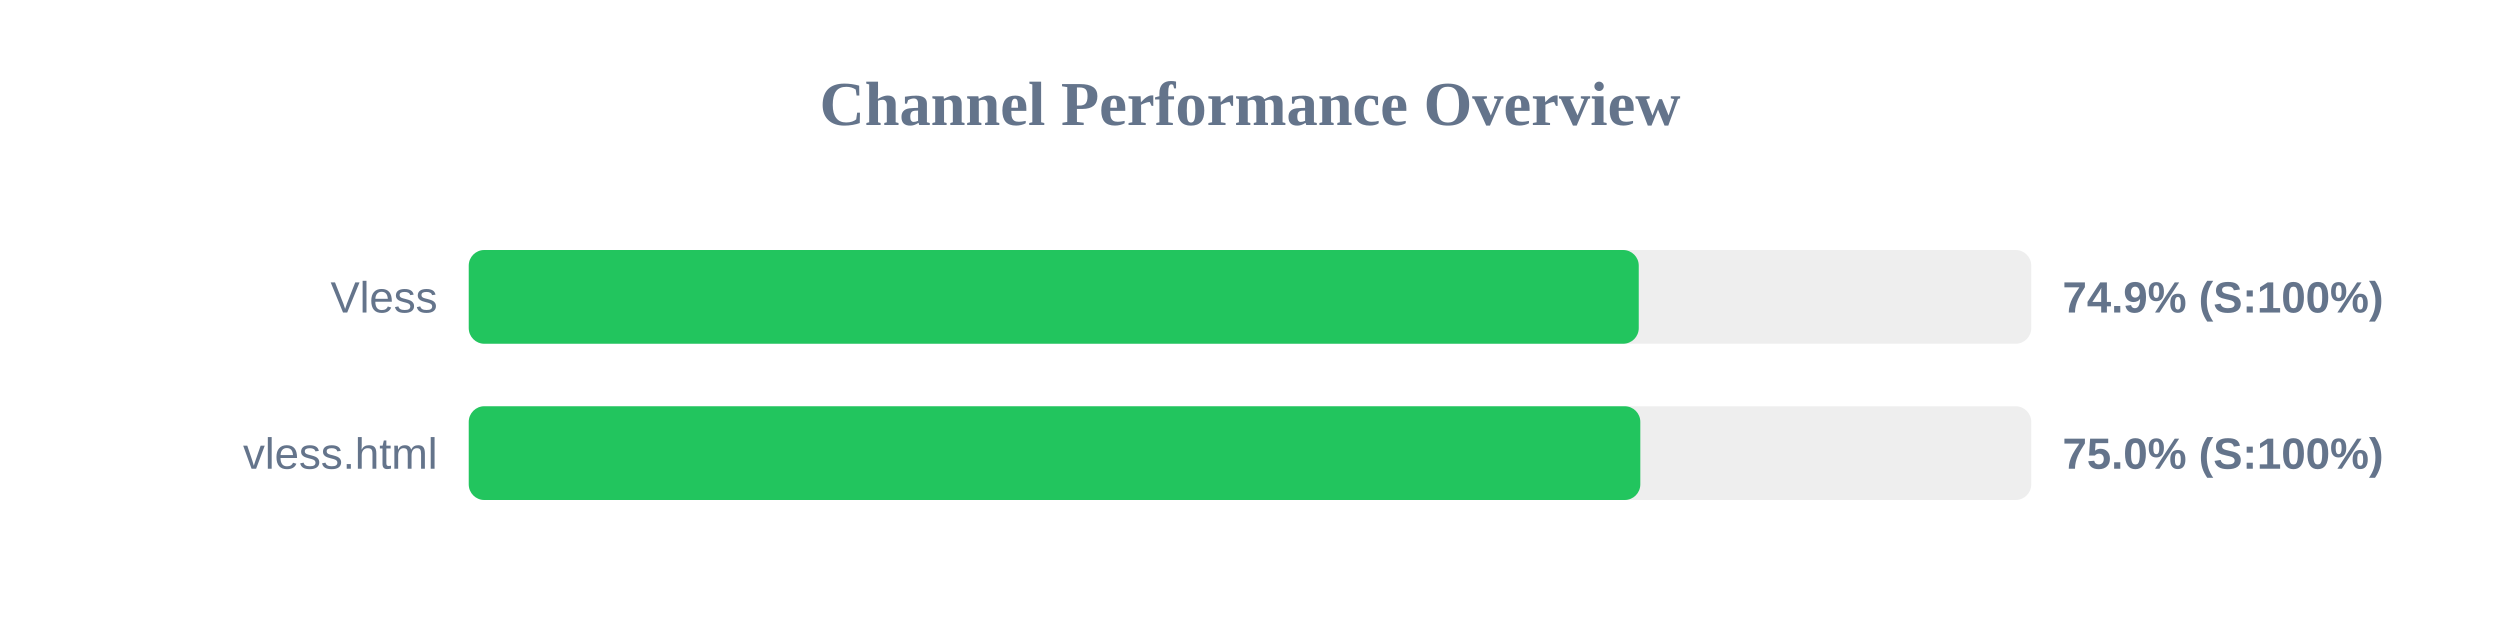
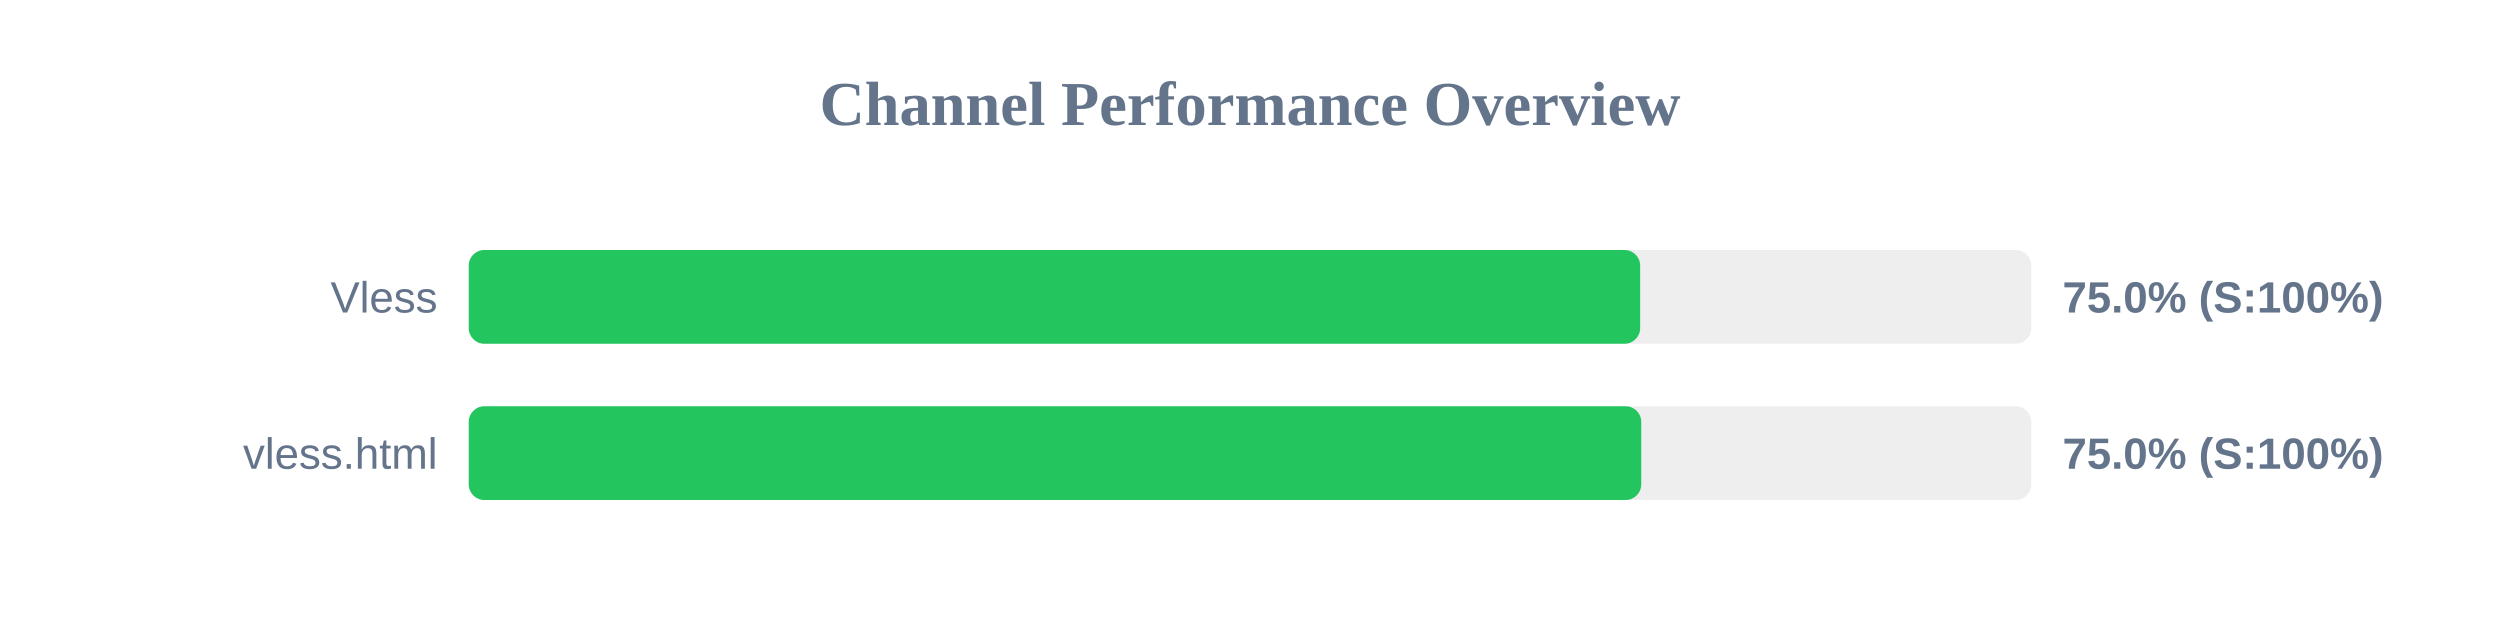
<svg xmlns="http://www.w3.org/2000/svg" width="800" height="200" version="1.1">
  <style>
        .row { font: 14px Arial; fill: #64748b; }
        .score { font: bold 14px Arial; fill: #64748b; }
    </style>
  <text x="400" y="40" text-anchor="middle" font-size="20px" font-weight="bold" fill="#64748b">Channel Performance Overview</text>
  <rect x="150" y="80" width="500" height="30" fill="#eee" rx="5" />
-   <rect x="150" y="80" width="374.4" height="30" fill="#22c55e" rx="5" />
+   <rect x="150" y="80" width="374.85" height="30" fill="#22c55e" rx="5" />
  <text x="140" y="100" text-anchor="end" class="row">Vless</text>
-   <text x="660" y="100" text-anchor="start" class="score">74.9% (S:100%)</text>
+   <text x="660" y="100" text-anchor="start" class="score">75.0% (S:100%)</text>
  <rect x="150" y="130" width="500" height="30" fill="#eee" rx="5" />
-   <rect x="150" y="130" width="374.9" height="30" fill="#22c55e" rx="5" />
+   <rect x="150" y="130" width="375.2" height="30" fill="#22c55e" rx="5" />
  <text x="140" y="150" text-anchor="end" class="row">vless.html</text>
  <text x="660" y="150" text-anchor="start" class="score">75.0% (S:100%)</text>
</svg>
